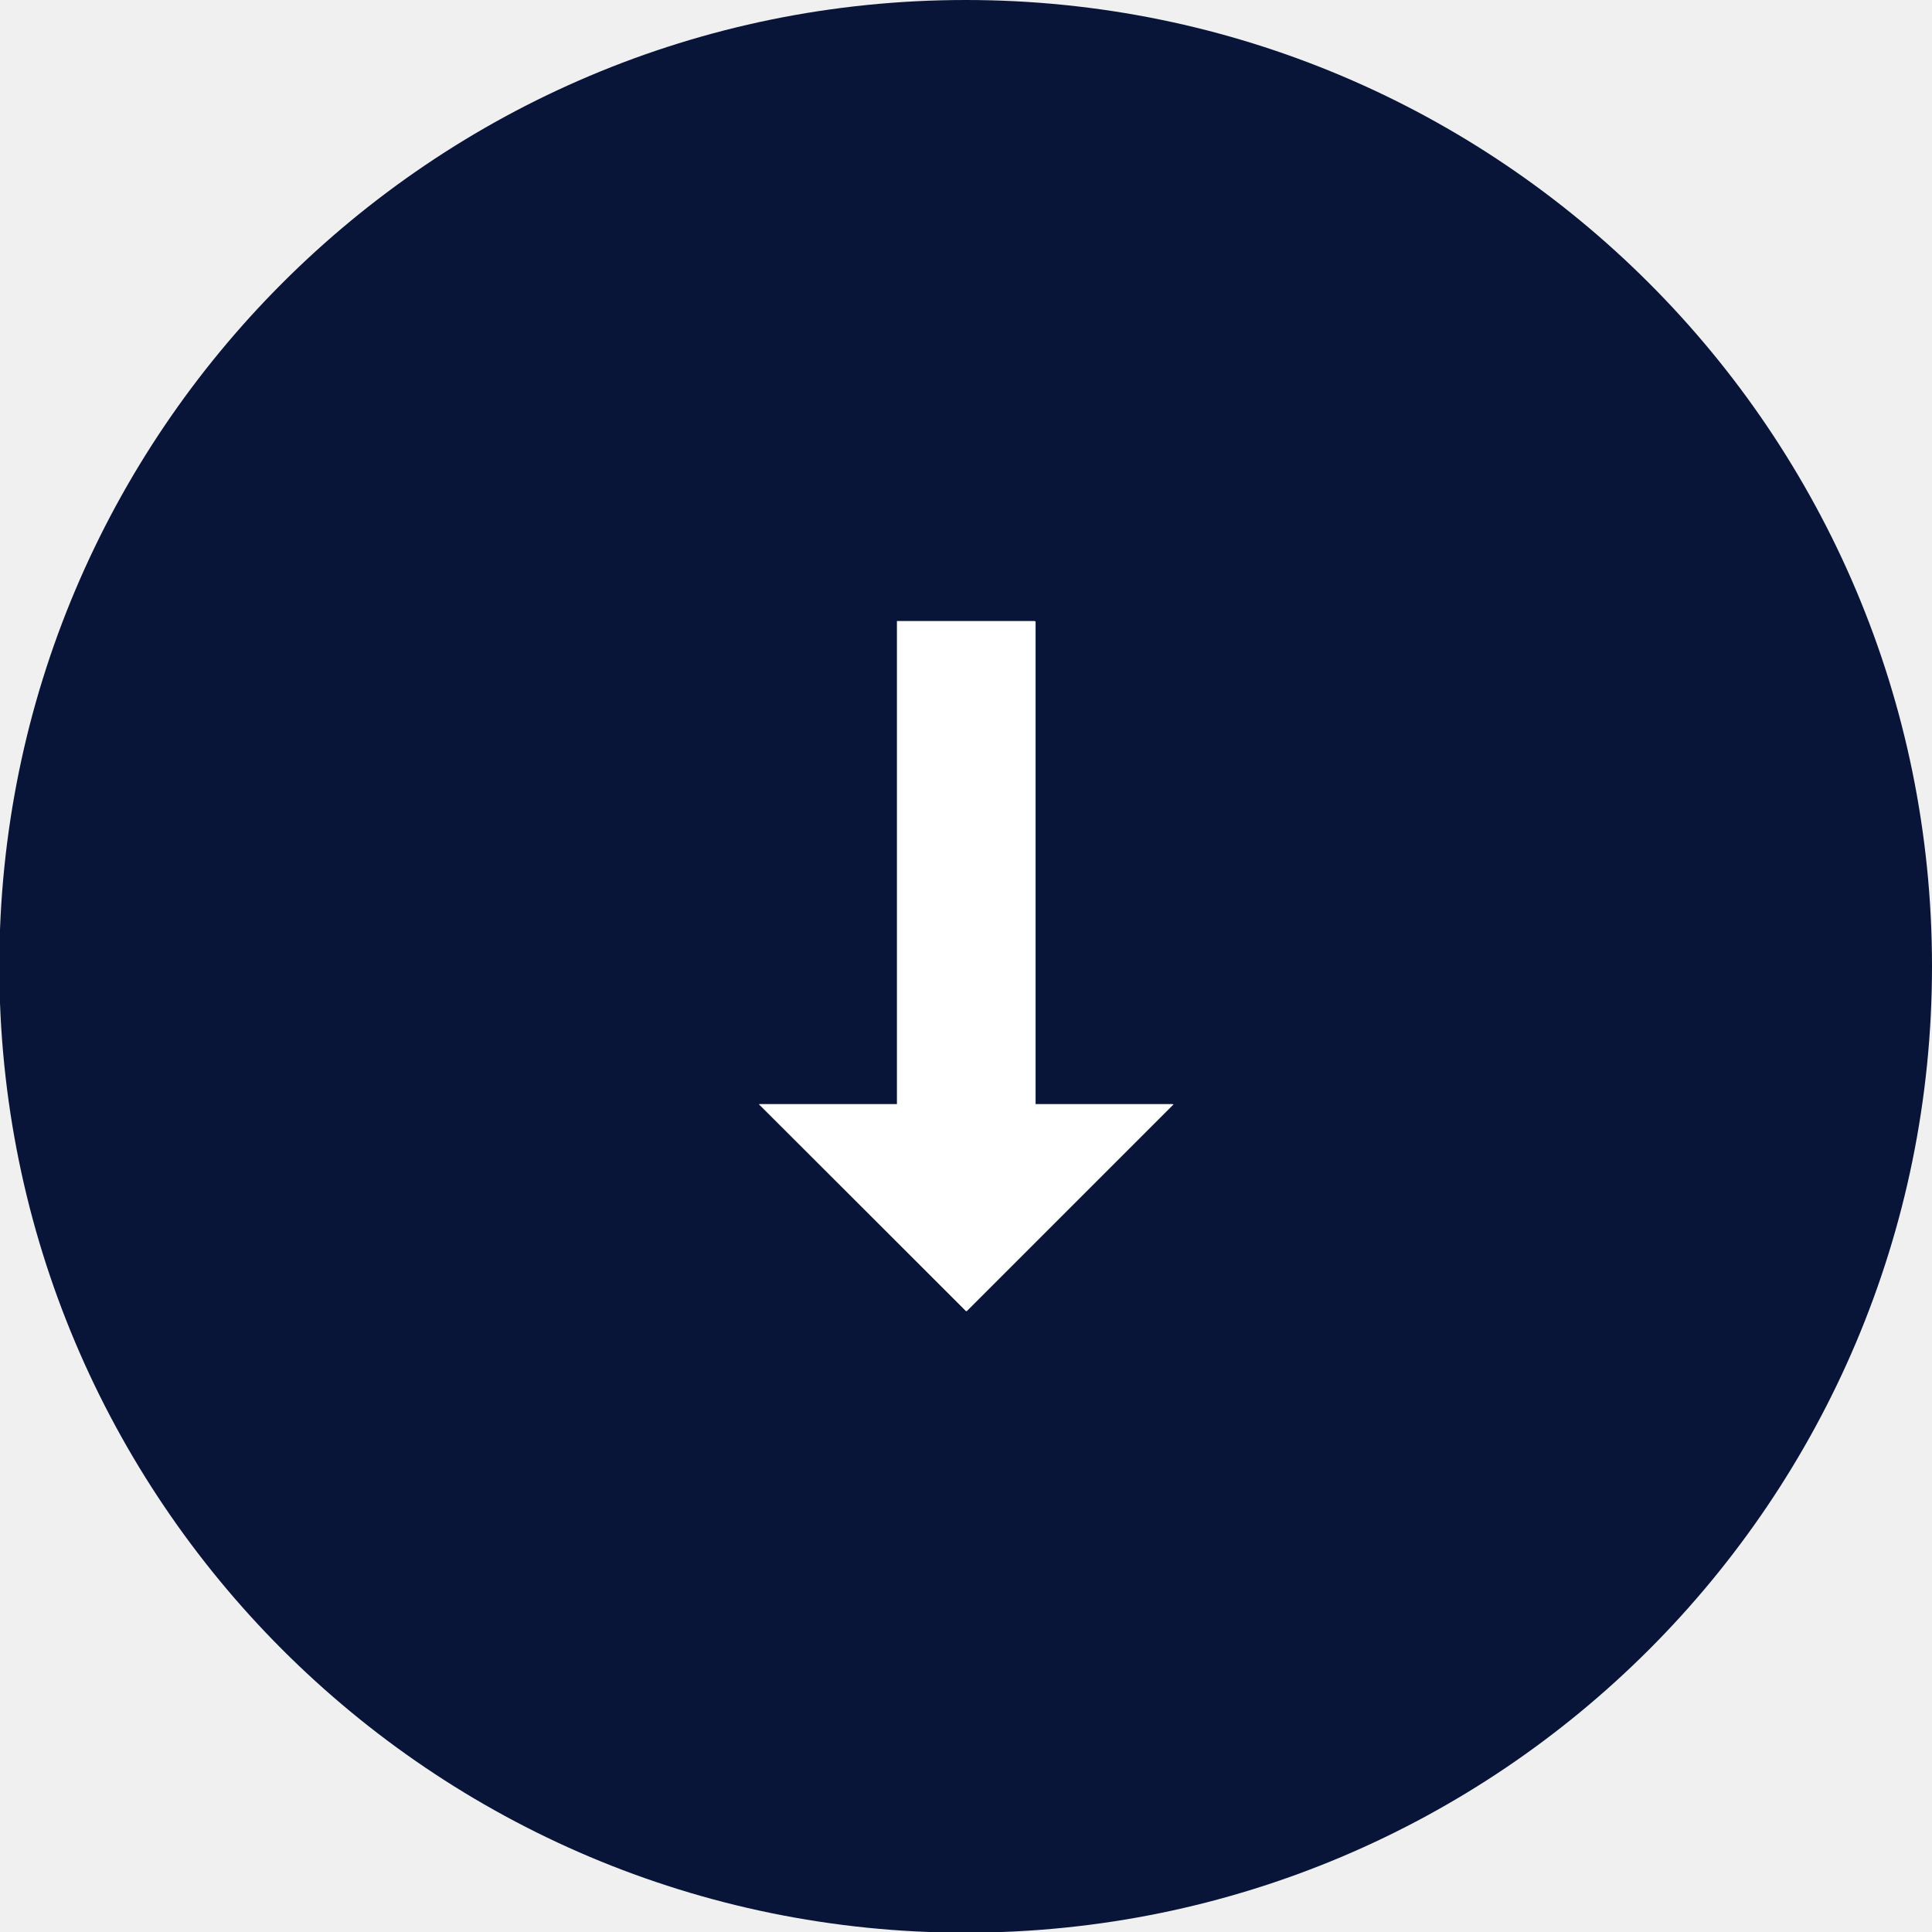
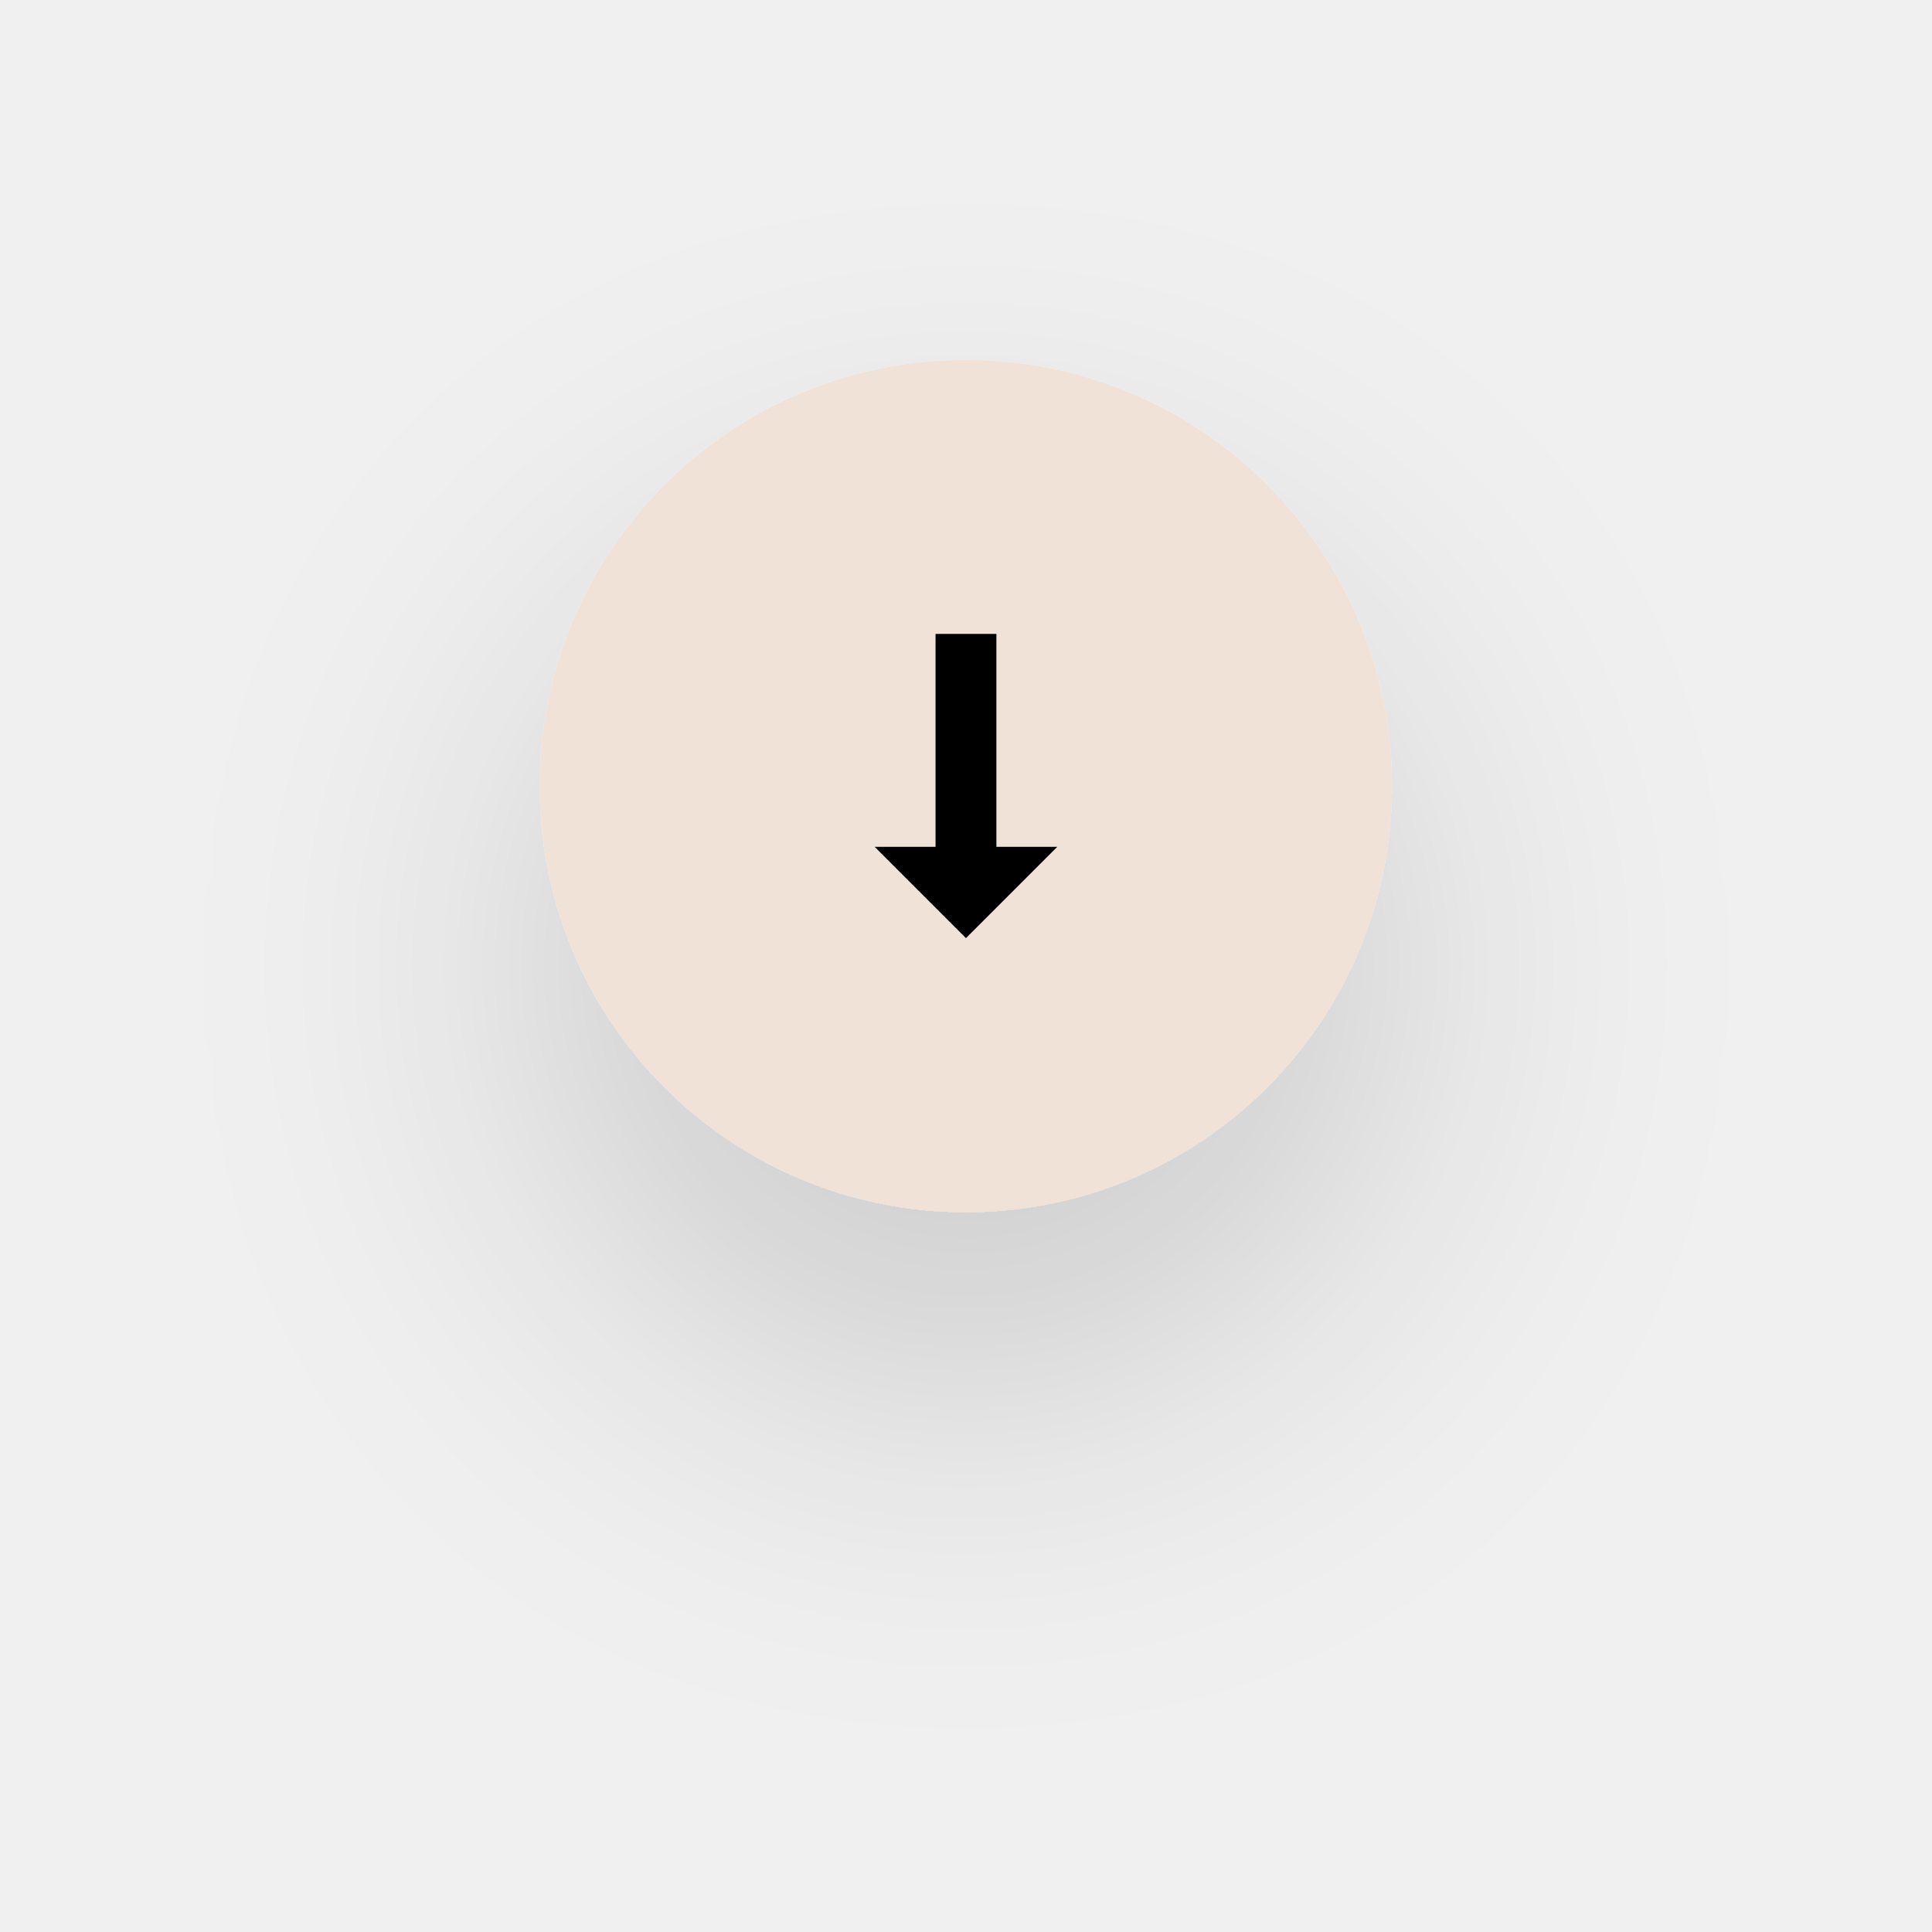
- <svg xmlns="http://www.w3.org/2000/svg" width="14.195" height="14.195" viewBox="0 0 14.195 14.195">
-   <g id="Group_12" data-name="Group 12" transform="translate(421.195 -284) rotate(90)">
+ <svg xmlns="http://www.w3.org/2000/svg" width="32.195" height="32.195" viewBox="0 0 32.195 32.195">
+   <defs>
+     <filter id="Path_1" x="0" y="0" width="32.195" height="32.195" filterUnits="userSpaceOnUse">
+       <feOffset dy="3" input="SourceAlpha" />
+       <feGaussianBlur stdDeviation="3" result="blur" />
+       <feFlood flood-opacity="0.161" />
+       <feComposite operator="in" in2="blur" />
+       <feComposite in="SourceGraphic" />
+     </filter>
+   </defs>
+   <g id="Group_12" data-name="Group 12" transform="translate(430.195 -278) rotate(90)">
    <g id="Group_73" data-name="Group 73" transform="translate(284 407)">
-       <path id="Path_1" data-name="Path 1" d="M291.1,407a7.1,7.1,0,1,0,7.1,7.1A7.1,7.1,0,0,0,291.1,407Zm1.014,8.618V414.6h-3.549v-1.014h3.549v-1.014l1.521,1.521Z" transform="translate(-284 -407)" fill="#081539" />
+       <g transform="matrix(0, -1, 1, 0, -6, 23.2)" filter="url(#Path_1)">
+         <path id="Path_1-2" data-name="Path 1" d="M291.1,407a7.1,7.1,0,1,0,7.1,7.1A7.1,7.1,0,0,0,291.1,407Zm1.014,8.618V414.6h-3.549v-1.014h3.549v-1.014l1.521,1.521Z" transform="translate(430.2 -278) rotate(90)" fill="#f0e2d7" />
+       </g>
    </g>
-     <path id="Path_2" data-name="Path 2" d="M296.549,421.042v-1.014H293v-1.014h3.549V418l1.521,1.521Z" transform="translate(-4.437 -5.423)" fill="#fff" />
+     <path id="Path_2" data-name="Path 2" d="M296.549,421.042v-1.014H293v-1.014h3.549V418l1.521,1.521Z" transform="translate(-4.437 -5.423)" />
  </g>
</svg>
